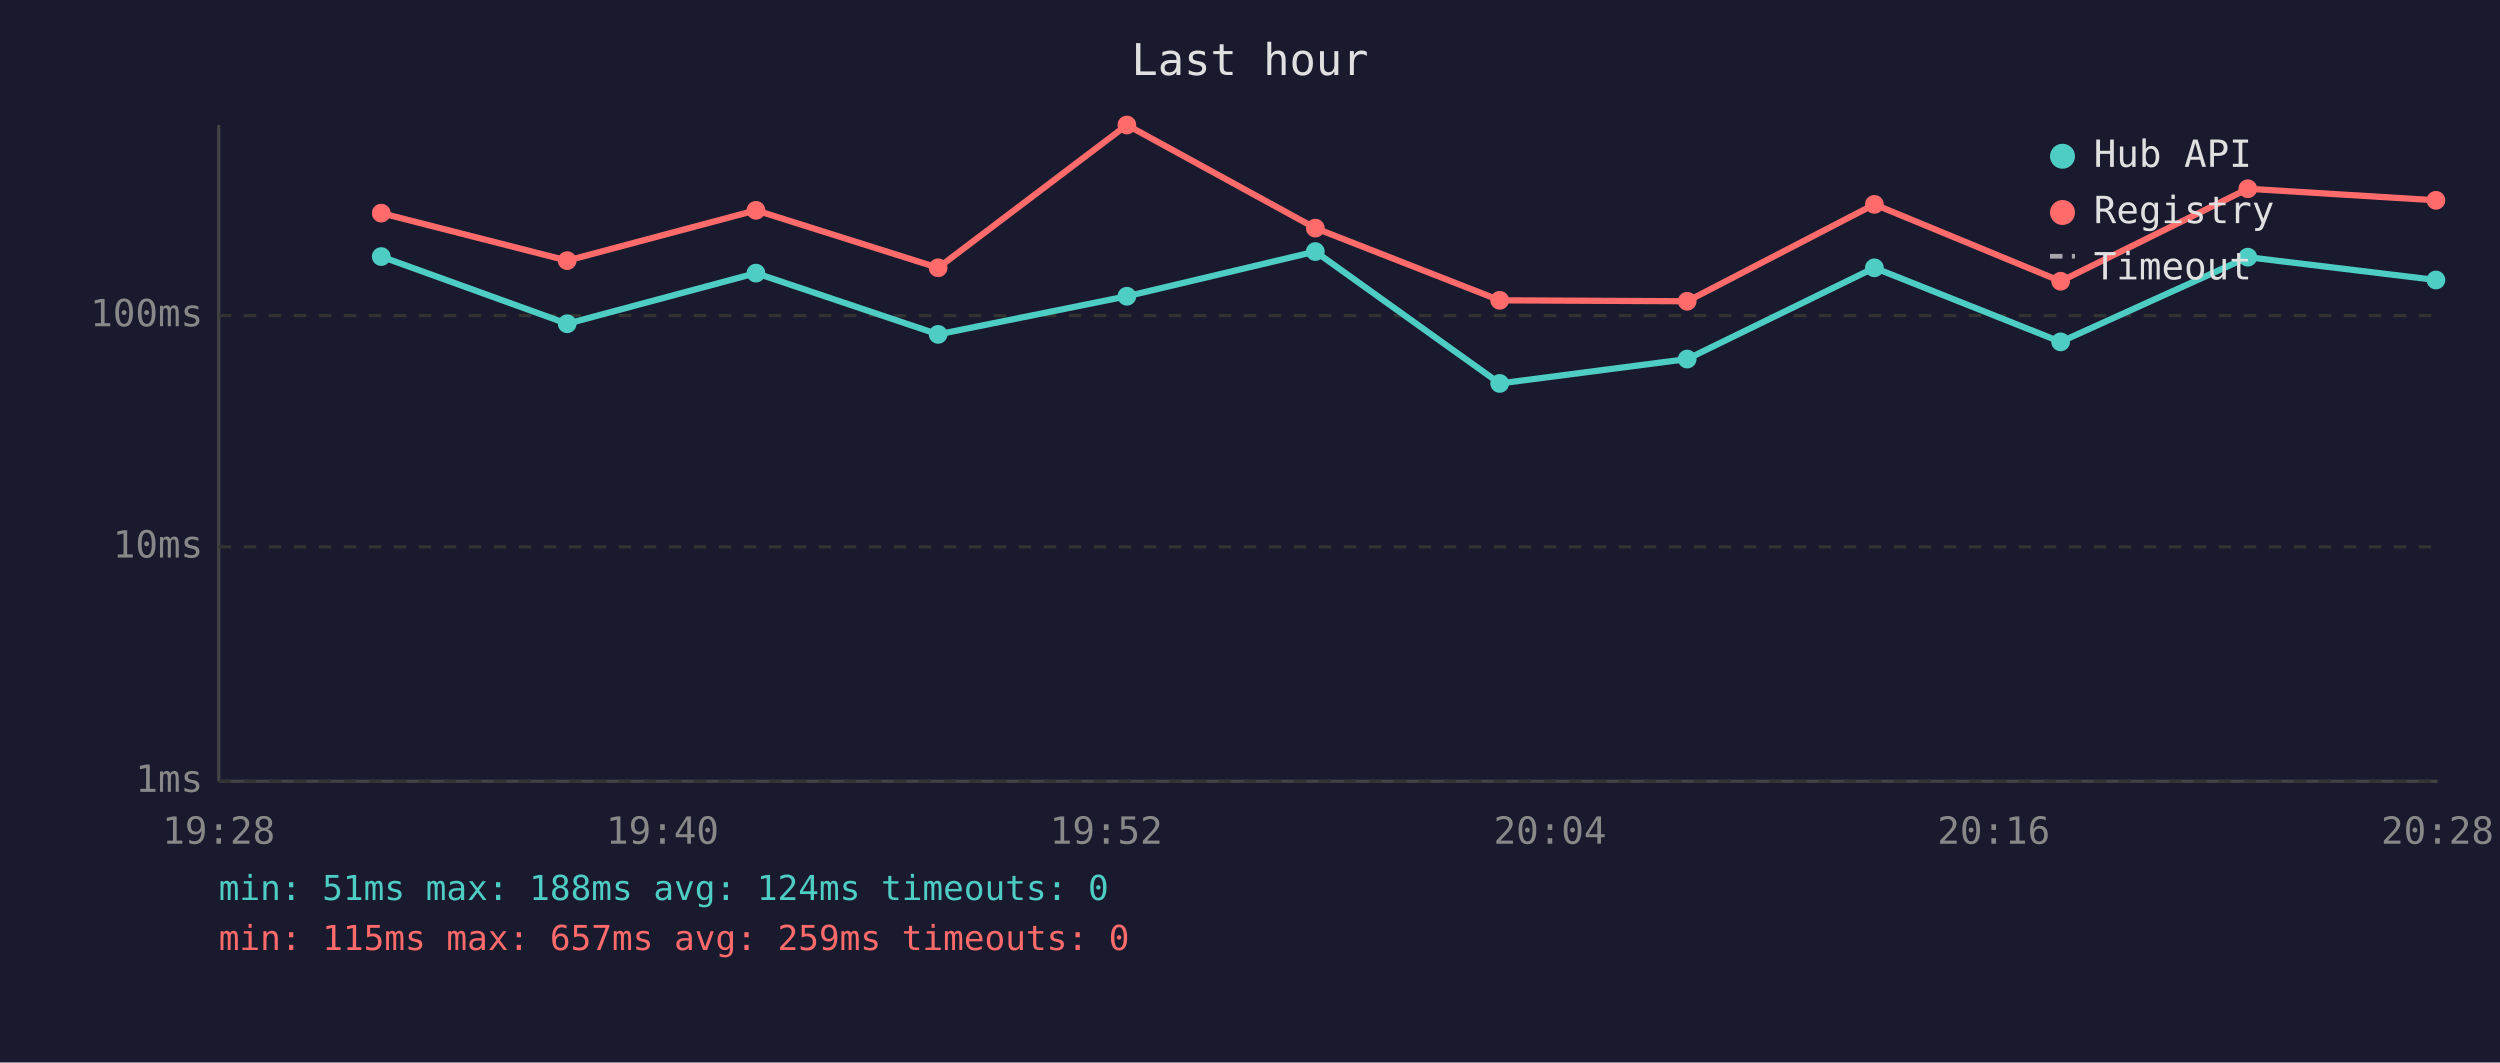
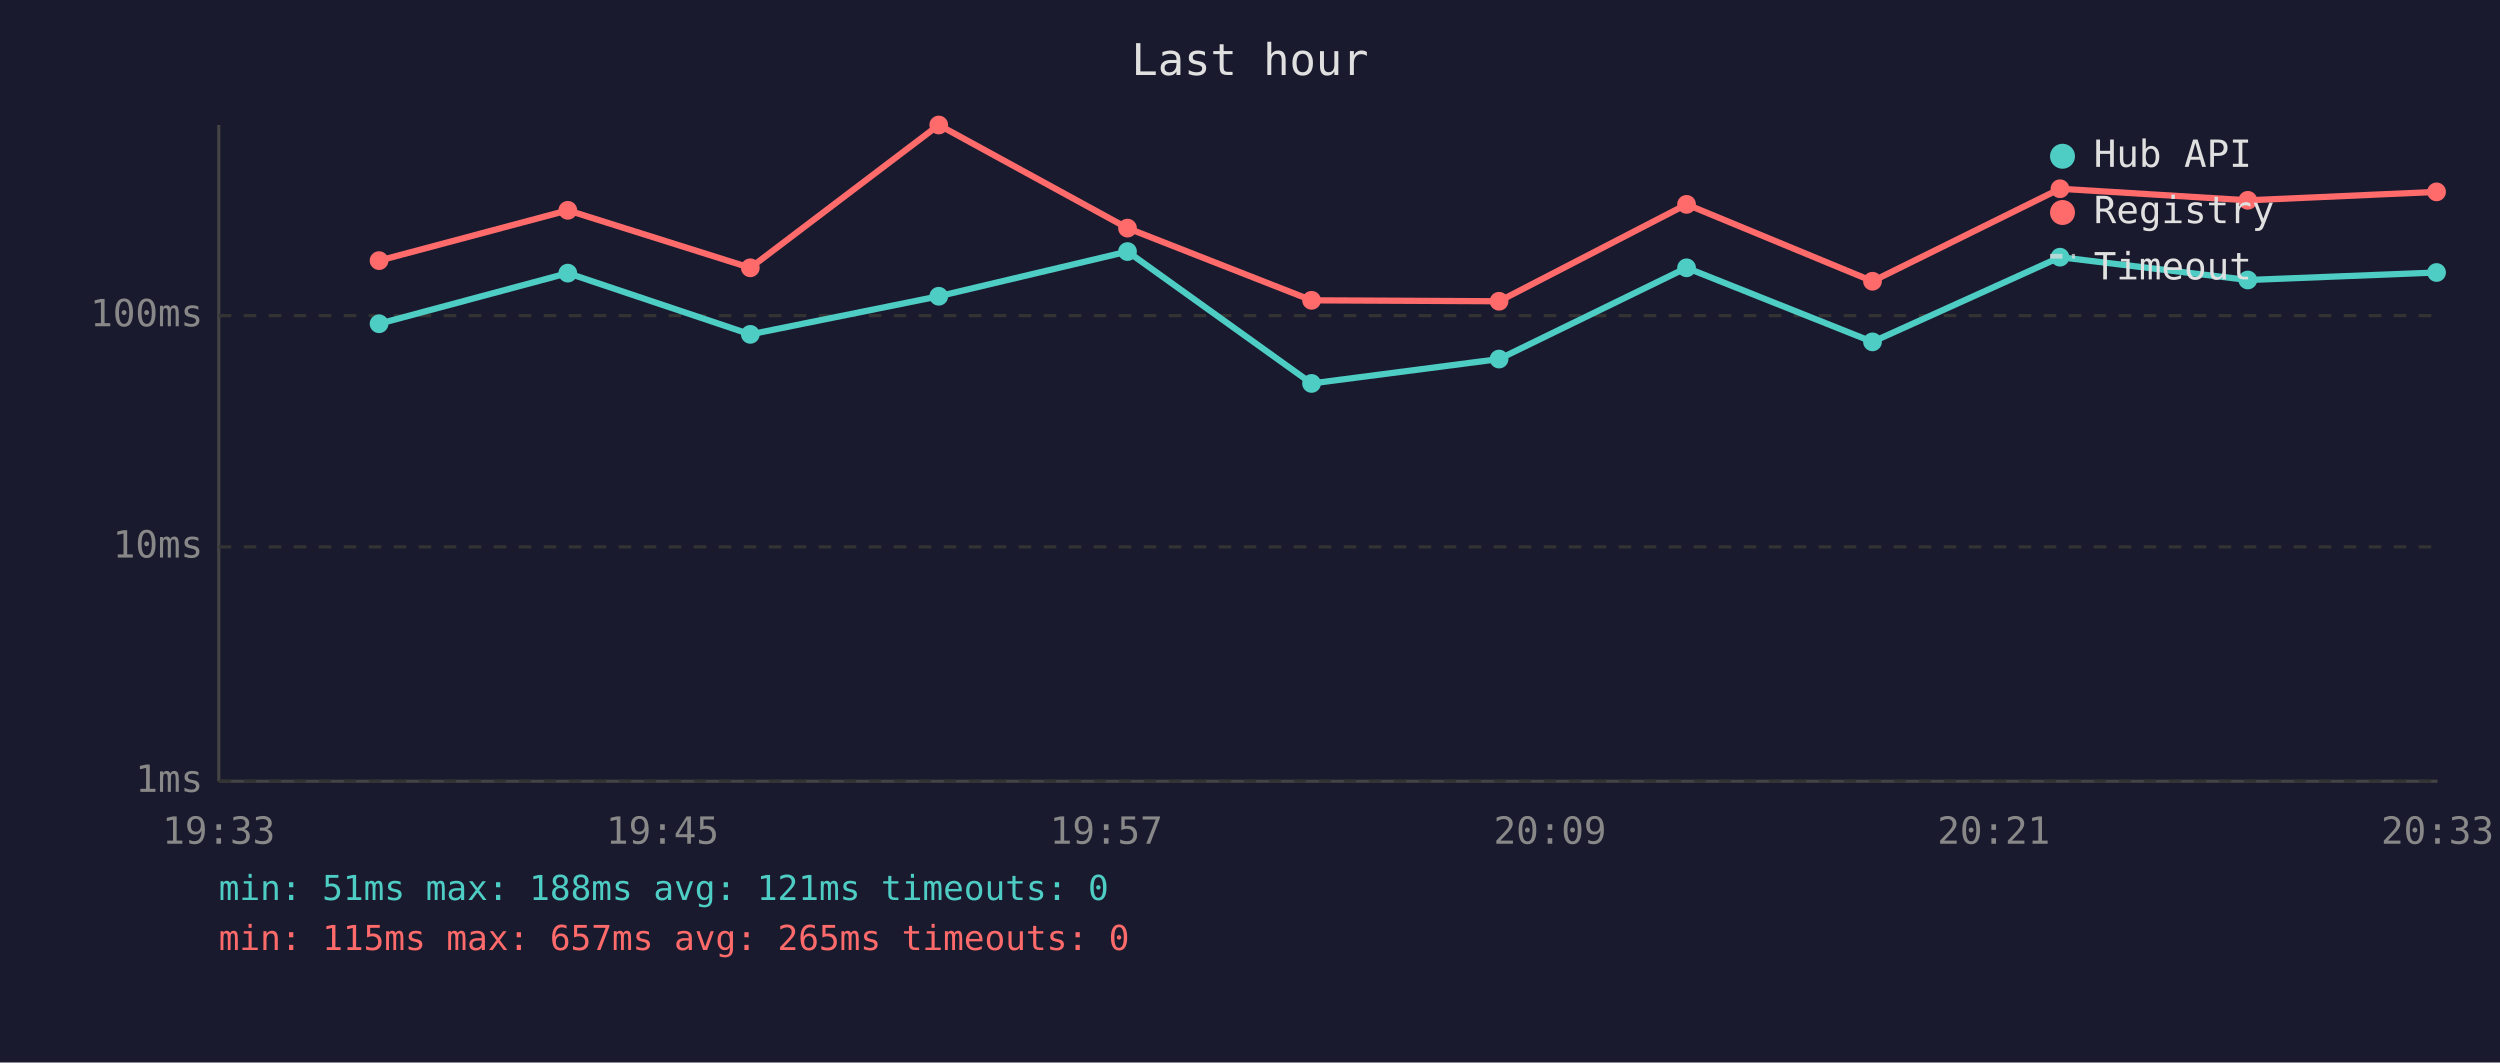
<svg xmlns="http://www.w3.org/2000/svg" viewBox="0 0 800 340" font-family="monospace" font-size="12">
  <rect width="800" height="340" fill="#1a1a2e" />
  <text x="400" y="24" fill="#e0e0e0" font-size="14" text-anchor="middle">Last hour</text>
  <line x1="70" y1="40" x2="70" y2="250" stroke="#444" stroke-width="1" />
  <line x1="70" y1="250" x2="780" y2="250" stroke="#444" stroke-width="1" />
  <line x1="70" y1="250" x2="780" y2="250" stroke="#333" stroke-width="1" stroke-dasharray="4" />
  <text x="65" y="250" fill="#888" text-anchor="end" dominant-baseline="middle">1ms</text>
  <line x1="70" y1="175" x2="780" y2="175" stroke="#333" stroke-width="1" stroke-dasharray="4" />
  <text x="65" y="175" fill="#888" text-anchor="end" dominant-baseline="middle">10ms</text>
  <line x1="70" y1="101" x2="780" y2="101" stroke="#333" stroke-width="1" stroke-dasharray="4" />
  <text x="65" y="101" fill="#888" text-anchor="end" dominant-baseline="middle">100ms</text>
-   <text x="70" y="270" fill="#888" text-anchor="middle">19:28</text>
-   <text x="212" y="270" fill="#888" text-anchor="middle">19:40</text>
-   <text x="354" y="270" fill="#888" text-anchor="middle">19:52</text>
-   <text x="496" y="270" fill="#888" text-anchor="middle">20:04</text>
-   <text x="638" y="270" fill="#888" text-anchor="middle">20:16</text>
-   <text x="780" y="270" fill="#888" text-anchor="middle">20:28</text>
-   <polyline points="122.0,82.1 181.5,103.6 241.9,87.4 300.2,107.0 360.6,94.8 420.9,80.5 479.9,122.7 539.9,114.9 599.8,85.7 659.4,109.4 719.3,82.3 779.5,89.6" fill="none" stroke="#4ecdc4" stroke-width="2" opacity="1" />
-   <circle cx="122.0" cy="82.1" r="3" fill="#4ecdc4" />
-   <circle cx="181.5" cy="103.6" r="3" fill="#4ecdc4" />
-   <circle cx="241.9" cy="87.4" r="3" fill="#4ecdc4" />
-   <circle cx="300.2" cy="107.0" r="3" fill="#4ecdc4" />
-   <circle cx="360.6" cy="94.8" r="3" fill="#4ecdc4" />
-   <circle cx="420.9" cy="80.5" r="3" fill="#4ecdc4" />
-   <circle cx="479.9" cy="122.7" r="3" fill="#4ecdc4" />
-   <circle cx="539.9" cy="114.9" r="3" fill="#4ecdc4" />
-   <circle cx="599.8" cy="85.7" r="3" fill="#4ecdc4" />
-   <circle cx="659.4" cy="109.4" r="3" fill="#4ecdc4" />
-   <circle cx="719.3" cy="82.3" r="3" fill="#4ecdc4" />
-   <circle cx="779.5" cy="89.6" r="3" fill="#4ecdc4" />
-   <polyline points="122.0,68.2 181.5,83.4 241.9,67.3 300.2,85.7 360.6,40.0 420.9,73.0 479.9,96.1 539.9,96.4 599.8,65.4 659.4,90.0 719.3,60.4 779.5,64.1" fill="none" stroke="#ff6b6b" stroke-width="2" opacity="1" />
-   <circle cx="122.0" cy="68.2" r="3" fill="#ff6b6b" />
-   <circle cx="181.5" cy="83.4" r="3" fill="#ff6b6b" />
-   <circle cx="241.9" cy="67.3" r="3" fill="#ff6b6b" />
-   <circle cx="300.2" cy="85.7" r="3" fill="#ff6b6b" />
-   <circle cx="360.6" cy="40.0" r="3" fill="#ff6b6b" />
-   <circle cx="420.9" cy="73.0" r="3" fill="#ff6b6b" />
-   <circle cx="479.9" cy="96.1" r="3" fill="#ff6b6b" />
-   <circle cx="539.9" cy="96.4" r="3" fill="#ff6b6b" />
-   <circle cx="599.8" cy="65.4" r="3" fill="#ff6b6b" />
-   <circle cx="659.4" cy="90.0" r="3" fill="#ff6b6b" />
-   <circle cx="719.3" cy="60.4" r="3" fill="#ff6b6b" />
-   <circle cx="779.5" cy="64.1" r="3" fill="#ff6b6b" />
+   <text x="70" y="270" fill="#888" text-anchor="middle">19:33</text>
+   <text x="212" y="270" fill="#888" text-anchor="middle">19:45</text>
+   <text x="354" y="270" fill="#888" text-anchor="middle">19:57</text>
+   <text x="496" y="270" fill="#888" text-anchor="middle">20:09</text>
+   <text x="638" y="270" fill="#888" text-anchor="middle">20:21</text>
+   <text x="780" y="270" fill="#888" text-anchor="middle">20:33</text>
+   <polyline points="121.3,103.6 181.7,87.4 240.1,107.0 300.4,94.8 360.8,80.5 419.7,122.7 479.7,114.9 539.7,85.7 599.2,109.4 659.2,82.3 719.3,89.6 779.7,87.2" fill="none" stroke="#4ecdc4" stroke-width="2" opacity="1" />
+   <circle cx="121.3" cy="103.6" r="3" fill="#4ecdc4" />
+   <circle cx="181.7" cy="87.4" r="3" fill="#4ecdc4" />
+   <circle cx="240.1" cy="107.0" r="3" fill="#4ecdc4" />
+   <circle cx="300.4" cy="94.8" r="3" fill="#4ecdc4" />
+   <circle cx="360.8" cy="80.5" r="3" fill="#4ecdc4" />
+   <circle cx="419.7" cy="122.7" r="3" fill="#4ecdc4" />
+   <circle cx="479.7" cy="114.9" r="3" fill="#4ecdc4" />
+   <circle cx="539.7" cy="85.7" r="3" fill="#4ecdc4" />
+   <circle cx="599.2" cy="109.4" r="3" fill="#4ecdc4" />
+   <circle cx="659.2" cy="82.3" r="3" fill="#4ecdc4" />
+   <circle cx="719.3" cy="89.6" r="3" fill="#4ecdc4" />
+   <circle cx="779.7" cy="87.2" r="3" fill="#4ecdc4" />
+   <polyline points="121.3,83.4 181.7,67.3 240.1,85.7 300.4,40.0 360.8,73.0 419.7,96.1 479.7,96.4 539.7,65.4 599.2,90.0 659.2,60.4 719.3,64.1 779.7,61.4" fill="none" stroke="#ff6b6b" stroke-width="2" opacity="1" />
+   <circle cx="121.3" cy="83.4" r="3" fill="#ff6b6b" />
+   <circle cx="181.7" cy="67.3" r="3" fill="#ff6b6b" />
+   <circle cx="240.1" cy="85.7" r="3" fill="#ff6b6b" />
+   <circle cx="300.4" cy="40.0" r="3" fill="#ff6b6b" />
+   <circle cx="360.8" cy="73.0" r="3" fill="#ff6b6b" />
+   <circle cx="419.7" cy="96.1" r="3" fill="#ff6b6b" />
+   <circle cx="479.7" cy="96.4" r="3" fill="#ff6b6b" />
+   <circle cx="539.7" cy="65.4" r="3" fill="#ff6b6b" />
+   <circle cx="599.2" cy="90.0" r="3" fill="#ff6b6b" />
+   <circle cx="659.2" cy="60.4" r="3" fill="#ff6b6b" />
+   <circle cx="719.3" cy="64.1" r="3" fill="#ff6b6b" />
+   <circle cx="779.7" cy="61.4" r="3" fill="#ff6b6b" />
  <circle cx="660" cy="50" r="4" fill="#4ecdc4" />
  <text x="670" y="50" fill="#e0e0e0" dominant-baseline="middle">Hub API</text>
  <circle cx="660" cy="68" r="4" fill="#ff6b6b" />
  <text x="670" y="68" fill="#e0e0e0" dominant-baseline="middle">Registry</text>
  <line x1="656" y1="82" x2="664" y2="82" stroke="#e0e0e0" stroke-width="1.5" stroke-dasharray="4,3" opacity="0.7" />
  <text x="670" y="86" fill="#e0e0e0" dominant-baseline="middle">Timeout</text>
-   <text x="70" y="288" fill="#4ecdc4" font-size="11">min: 51ms  max: 188ms  avg: 124ms  timeouts: 0</text>
-   <text x="70" y="304" fill="#ff6b6b" font-size="11">min: 115ms  max: 657ms  avg: 259ms  timeouts: 0</text>
+   <text x="70" y="288" fill="#4ecdc4" font-size="11">min: 51ms  max: 188ms  avg: 121ms  timeouts: 0</text>
+   <text x="70" y="304" fill="#ff6b6b" font-size="11">min: 115ms  max: 657ms  avg: 265ms  timeouts: 0</text>
</svg>
